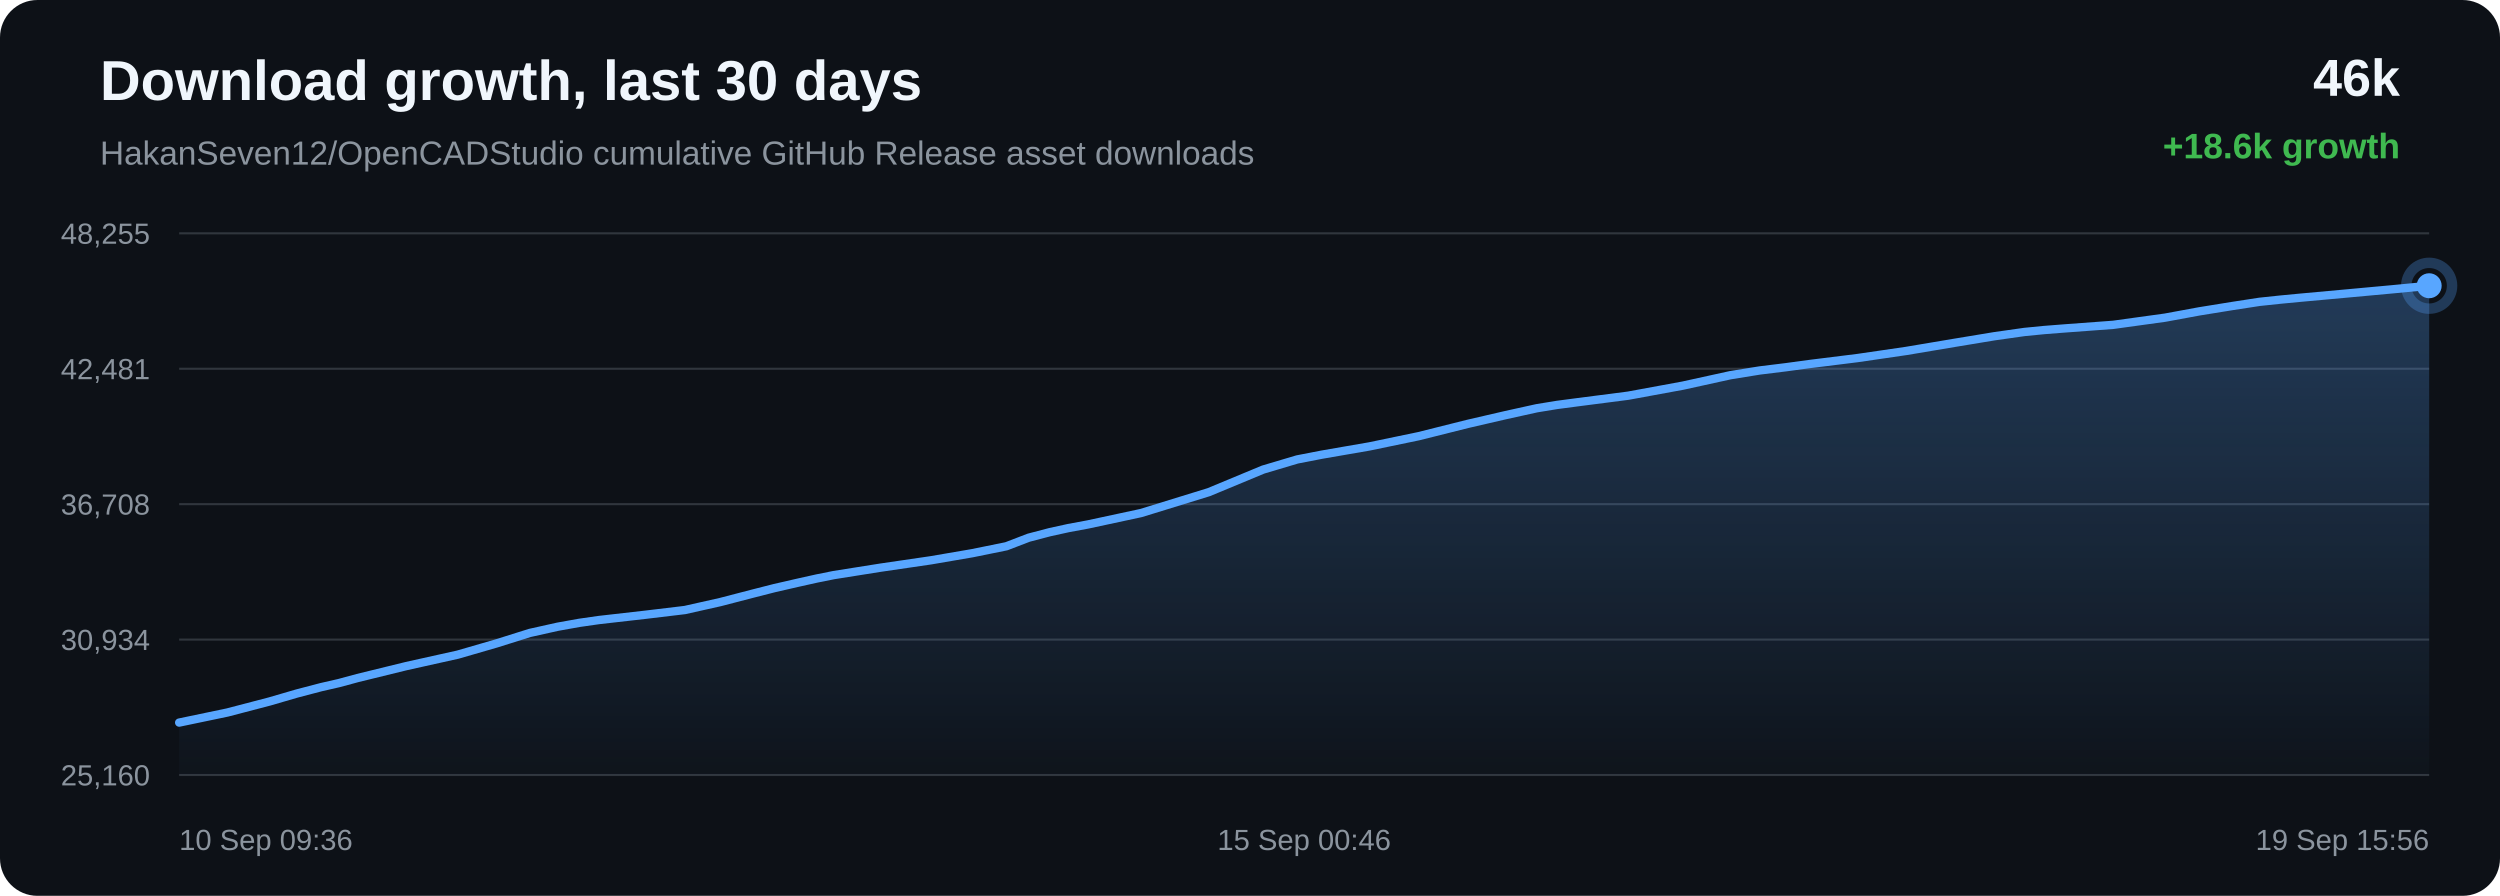
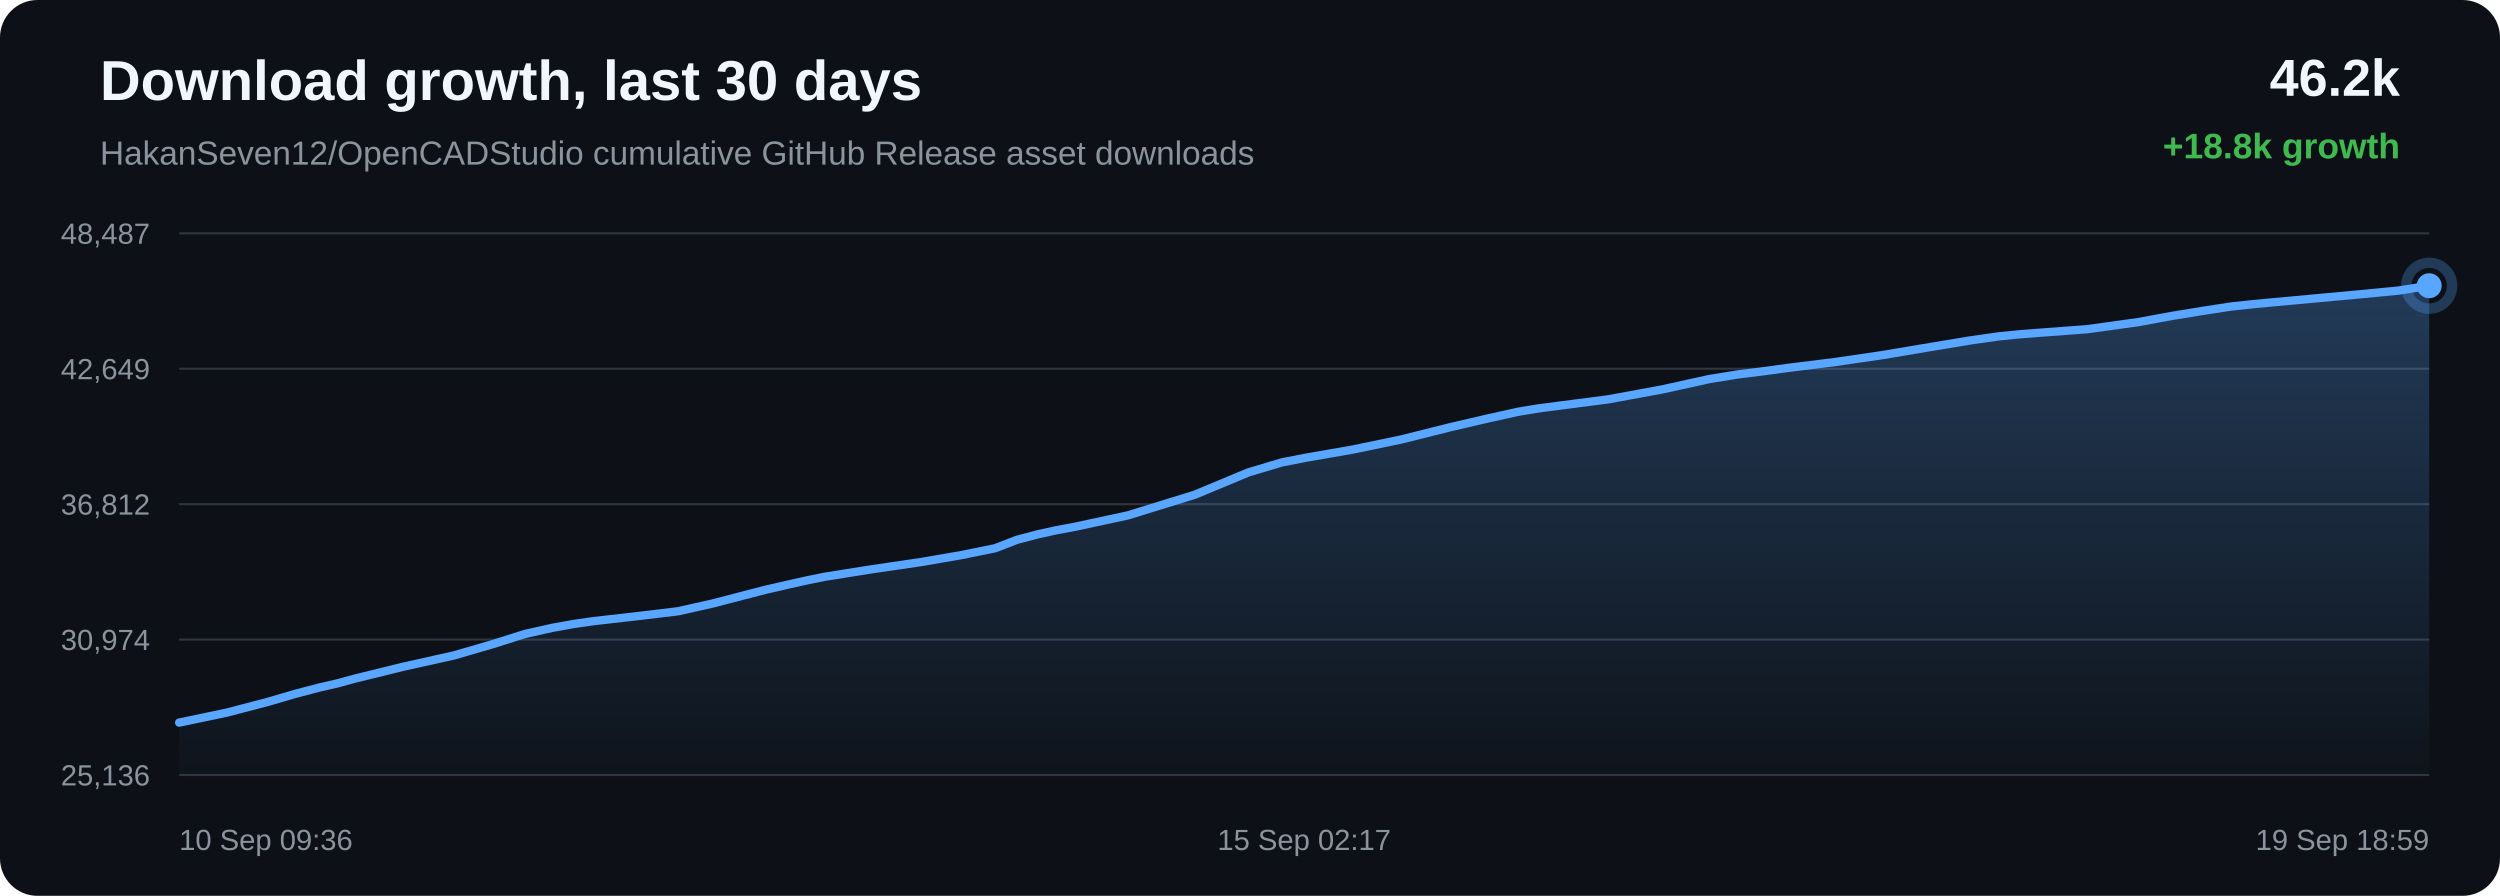
<svg xmlns="http://www.w3.org/2000/svg" width="1200" height="430" viewBox="0 0 1200 430">
  <defs>
    <linearGradient id="area" x1="0" x2="0" y1="0" y2="1">
      <stop offset="0%" stop-color="#58a6ff" stop-opacity="0.28" />
      <stop offset="100%" stop-color="#58a6ff" stop-opacity="0.02" />
    </linearGradient>
  </defs>
  <rect width="100%" height="100%" rx="18" fill="#0d1117" />
  <text x="48" y="48" fill="#f0f6fc" font-family="Arial, sans-serif" font-size="27" font-weight="700">Download growth, last 30 days</text>
  <text x="48" y="79" fill="#8b949e" font-family="Arial, sans-serif" font-size="16">HakanSeven12/OpenCADStudio cumulative GitHub Release asset downloads</text>
-   <text x="1152" y="46" text-anchor="end" fill="#f0f6fc" font-family="Arial, sans-serif" font-size="25" font-weight="700">46k</text>
-   <text x="1152" y="76" text-anchor="end" fill="#3fb950" font-family="Arial, sans-serif" font-size="17" font-weight="700">+18.6k growth</text>
+   <text x="1152" y="46" text-anchor="end" fill="#f0f6fc" font-family="Arial, sans-serif" font-size="25" font-weight="700">46.2k</text>
+   <text x="1152" y="76" text-anchor="end" fill="#3fb950" font-family="Arial, sans-serif" font-size="17" font-weight="700">+18.8k growth</text>
  <line x1="86" y1="112.00" x2="1166" y2="112.00" stroke="#30363d" stroke-width="1" />
  <line x1="86" y1="177.00" x2="1166" y2="177.00" stroke="#30363d" stroke-width="1" />
  <line x1="86" y1="242.00" x2="1166" y2="242.00" stroke="#30363d" stroke-width="1" />
  <line x1="86" y1="307.00" x2="1166" y2="307.00" stroke="#30363d" stroke-width="1" />
  <line x1="86" y1="372.00" x2="1166" y2="372.00" stroke="#30363d" stroke-width="1" />
-   <text x="72" y="117.00" text-anchor="end" fill="#8b949e" font-family="Arial, sans-serif" font-size="14">48,255</text>
-   <text x="72" y="182.00" text-anchor="end" fill="#8b949e" font-family="Arial, sans-serif" font-size="14">42,481</text>
-   <text x="72" y="247.00" text-anchor="end" fill="#8b949e" font-family="Arial, sans-serif" font-size="14">36,708</text>
-   <text x="72" y="312.00" text-anchor="end" fill="#8b949e" font-family="Arial, sans-serif" font-size="14">30,934</text>
-   <text x="72" y="377.00" text-anchor="end" fill="#8b949e" font-family="Arial, sans-serif" font-size="14">25,160</text>
-   <path d="M 86.00 346.84 L 109.12 342.01 L 129.43 336.70 L 142.45 332.90 L 154.24 329.81 L 162.69 327.88 L 171.67 325.45 L 194.99 319.73 L 219.76 314.22 L 238.39 308.82 L 254.27 303.82 L 267.67 300.83 L 278.11 298.96 L 287.46 297.62 L 309.79 295.08 L 328.75 292.81 L 345.80 288.98 L 361.10 285.00 L 371.72 282.29 L 383.05 279.69 L 392.07 277.68 L 400.13 276.06 L 422.67 272.48 L 446.91 268.93 L 466.72 265.53 L 483.05 262.21 L 493.79 258.09 L 503.82 255.46 L 512.83 253.48 L 522.29 251.72 L 547.69 246.26 L 580.20 236.24 L 606.32 225.39 L 622.66 220.53 L 634.52 218.23 L 657.33 214.28 L 681.00 209.36 L 704.50 203.47 L 722.69 199.26 L 737.65 195.96 L 747.28 194.38 L 756.91 193.11 L 781.54 189.93 L 807.76 185.11 L 830.57 180.10 L 844.69 177.82 L 857.35 176.26 L 868.62 174.73 L 891.60 171.87 L 915.02 168.45 L 938.33 164.53 L 957.25 161.40 L 971.69 159.35 L 981.15 158.42 L 990.71 157.67 L 1014.36 155.92 L 1039.29 152.47 L 1055.66 149.45 L 1071.56 146.88 L 1084.55 144.88 L 1094.78 143.80 L 1104.34 142.89 L 1127.14 140.81 L 1148.15 138.88 L 1166.00 137.16 L 1166.00 372.00 L 86.00 372.00 Z" fill="url(#area)" />
-   <path d="M 86.00 346.84 L 109.12 342.01 L 129.43 336.70 L 142.45 332.90 L 154.24 329.81 L 162.69 327.88 L 171.67 325.45 L 194.99 319.73 L 219.76 314.22 L 238.39 308.82 L 254.27 303.82 L 267.67 300.83 L 278.11 298.96 L 287.46 297.62 L 309.79 295.08 L 328.75 292.81 L 345.80 288.98 L 361.10 285.00 L 371.72 282.29 L 383.05 279.69 L 392.07 277.68 L 400.13 276.06 L 422.67 272.48 L 446.91 268.93 L 466.72 265.53 L 483.05 262.21 L 493.79 258.09 L 503.82 255.46 L 512.83 253.48 L 522.29 251.72 L 547.69 246.26 L 580.20 236.24 L 606.32 225.39 L 622.66 220.53 L 634.52 218.23 L 657.33 214.28 L 681.00 209.36 L 704.50 203.47 L 722.69 199.26 L 737.65 195.96 L 747.28 194.38 L 756.91 193.11 L 781.54 189.93 L 807.76 185.11 L 830.57 180.10 L 844.69 177.82 L 857.35 176.26 L 868.62 174.73 L 891.60 171.87 L 915.02 168.45 L 938.33 164.53 L 957.25 161.40 L 971.69 159.35 L 981.15 158.42 L 990.71 157.67 L 1014.36 155.92 L 1039.29 152.47 L 1055.66 149.45 L 1071.56 146.88 L 1084.55 144.88 L 1094.78 143.80 L 1104.34 142.89 L 1127.14 140.81 L 1148.15 138.88 L 1166.00 137.16" fill="none" stroke="#58a6ff" stroke-width="4" stroke-linecap="round" stroke-linejoin="round" />
-   <circle cx="1166.00" cy="137.16" r="6" fill="#58a6ff" />
-   <circle cx="1166.00" cy="137.16" r="11" fill="none" stroke="#58a6ff" stroke-opacity="0.28" stroke-width="5" />
+   <text x="72" y="117.00" text-anchor="end" fill="#8b949e" font-family="Arial, sans-serif" font-size="14">48,487</text>
+   <text x="72" y="182.00" text-anchor="end" fill="#8b949e" font-family="Arial, sans-serif" font-size="14">42,649</text>
+   <text x="72" y="247.00" text-anchor="end" fill="#8b949e" font-family="Arial, sans-serif" font-size="14">36,812</text>
+   <text x="72" y="312.00" text-anchor="end" fill="#8b949e" font-family="Arial, sans-serif" font-size="14">30,974</text>
+   <text x="72" y="377.00" text-anchor="end" fill="#8b949e" font-family="Arial, sans-serif" font-size="14">25,136</text>
+   <path d="M 86.00 346.85 L 108.81 342.07 L 128.85 336.82 L 141.69 333.06 L 153.32 330.00 L 161.65 328.10 L 170.51 325.69 L 193.51 320.04 L 217.95 314.59 L 236.33 309.25 L 251.99 304.30 L 265.21 301.34 L 275.50 299.49 L 284.74 298.17 L 306.76 295.65 L 325.46 293.41 L 342.28 289.63 L 357.38 285.69 L 367.85 283.00 L 379.02 280.43 L 387.93 278.45 L 395.88 276.85 L 418.11 273.30 L 442.02 269.80 L 461.56 266.43 L 477.67 263.15 L 488.26 259.07 L 498.16 256.47 L 507.05 254.51 L 516.38 252.77 L 541.43 247.37 L 573.51 237.46 L 599.27 226.73 L 615.39 221.92 L 627.09 219.65 L 649.59 215.74 L 672.94 210.87 L 696.12 205.05 L 714.07 200.89 L 728.82 197.62 L 738.32 196.06 L 747.82 194.81 L 772.12 191.66 L 797.98 186.89 L 820.48 181.94 L 834.42 179.69 L 846.90 178.14 L 858.01 176.62 L 880.69 173.80 L 903.79 170.41 L 926.78 166.54 L 945.45 163.44 L 959.69 161.41 L 969.02 160.49 L 978.46 159.76 L 1001.78 158.02 L 1026.38 154.61 L 1042.52 151.63 L 1058.21 149.08 L 1071.02 147.11 L 1081.12 146.04 L 1090.55 145.14 L 1113.03 143.08 L 1133.77 141.17 L 1151.37 139.47 L 1166.00 137.15 L 1166.00 372.00 L 86.00 372.00 Z" fill="url(#area)" />
+   <path d="M 86.00 346.85 L 108.81 342.07 L 128.85 336.82 L 141.69 333.06 L 153.32 330.00 L 161.65 328.10 L 170.51 325.69 L 193.51 320.04 L 217.95 314.59 L 236.33 309.25 L 251.99 304.30 L 265.21 301.34 L 275.50 299.49 L 284.74 298.17 L 306.76 295.65 L 325.46 293.41 L 342.28 289.63 L 357.38 285.69 L 367.85 283.00 L 379.02 280.43 L 387.93 278.45 L 395.88 276.85 L 418.11 273.30 L 442.02 269.80 L 461.56 266.43 L 477.67 263.15 L 488.26 259.07 L 498.16 256.47 L 507.05 254.51 L 516.38 252.77 L 541.43 247.37 L 573.51 237.46 L 599.27 226.73 L 615.39 221.92 L 627.09 219.65 L 649.59 215.74 L 672.94 210.87 L 696.12 205.05 L 714.07 200.89 L 728.82 197.62 L 738.32 196.06 L 747.82 194.81 L 772.12 191.66 L 797.98 186.89 L 820.48 181.94 L 834.42 179.69 L 846.90 178.14 L 858.01 176.62 L 880.69 173.80 L 903.79 170.41 L 926.78 166.54 L 945.45 163.44 L 959.69 161.41 L 969.02 160.49 L 978.46 159.76 L 1001.78 158.02 L 1026.38 154.61 L 1042.52 151.63 L 1058.21 149.08 L 1071.02 147.11 L 1081.12 146.04 L 1090.55 145.14 L 1113.03 143.08 L 1133.77 141.17 L 1151.37 139.47 L 1166.00 137.15" fill="none" stroke="#58a6ff" stroke-width="4" stroke-linecap="round" stroke-linejoin="round" />
+   <circle cx="1166.00" cy="137.15" r="6" fill="#58a6ff" />
+   <circle cx="1166.00" cy="137.15" r="11" fill="none" stroke="#58a6ff" stroke-opacity="0.28" stroke-width="5" />
  <text x="86.00" y="408" text-anchor="start" fill="#8b949e" font-family="Arial, sans-serif" font-size="14">10 Sep 09:36</text>
-   <text x="626.00" y="408" text-anchor="middle" fill="#8b949e" font-family="Arial, sans-serif" font-size="14">15 Sep 00:46</text>
-   <text x="1166.00" y="408" text-anchor="end" fill="#8b949e" font-family="Arial, sans-serif" font-size="14">19 Sep 15:56</text>
+   <text x="626.00" y="408" text-anchor="middle" fill="#8b949e" font-family="Arial, sans-serif" font-size="14">15 Sep 02:17</text>
+   <text x="1166.00" y="408" text-anchor="end" fill="#8b949e" font-family="Arial, sans-serif" font-size="14">19 Sep 18:59</text>
</svg>
